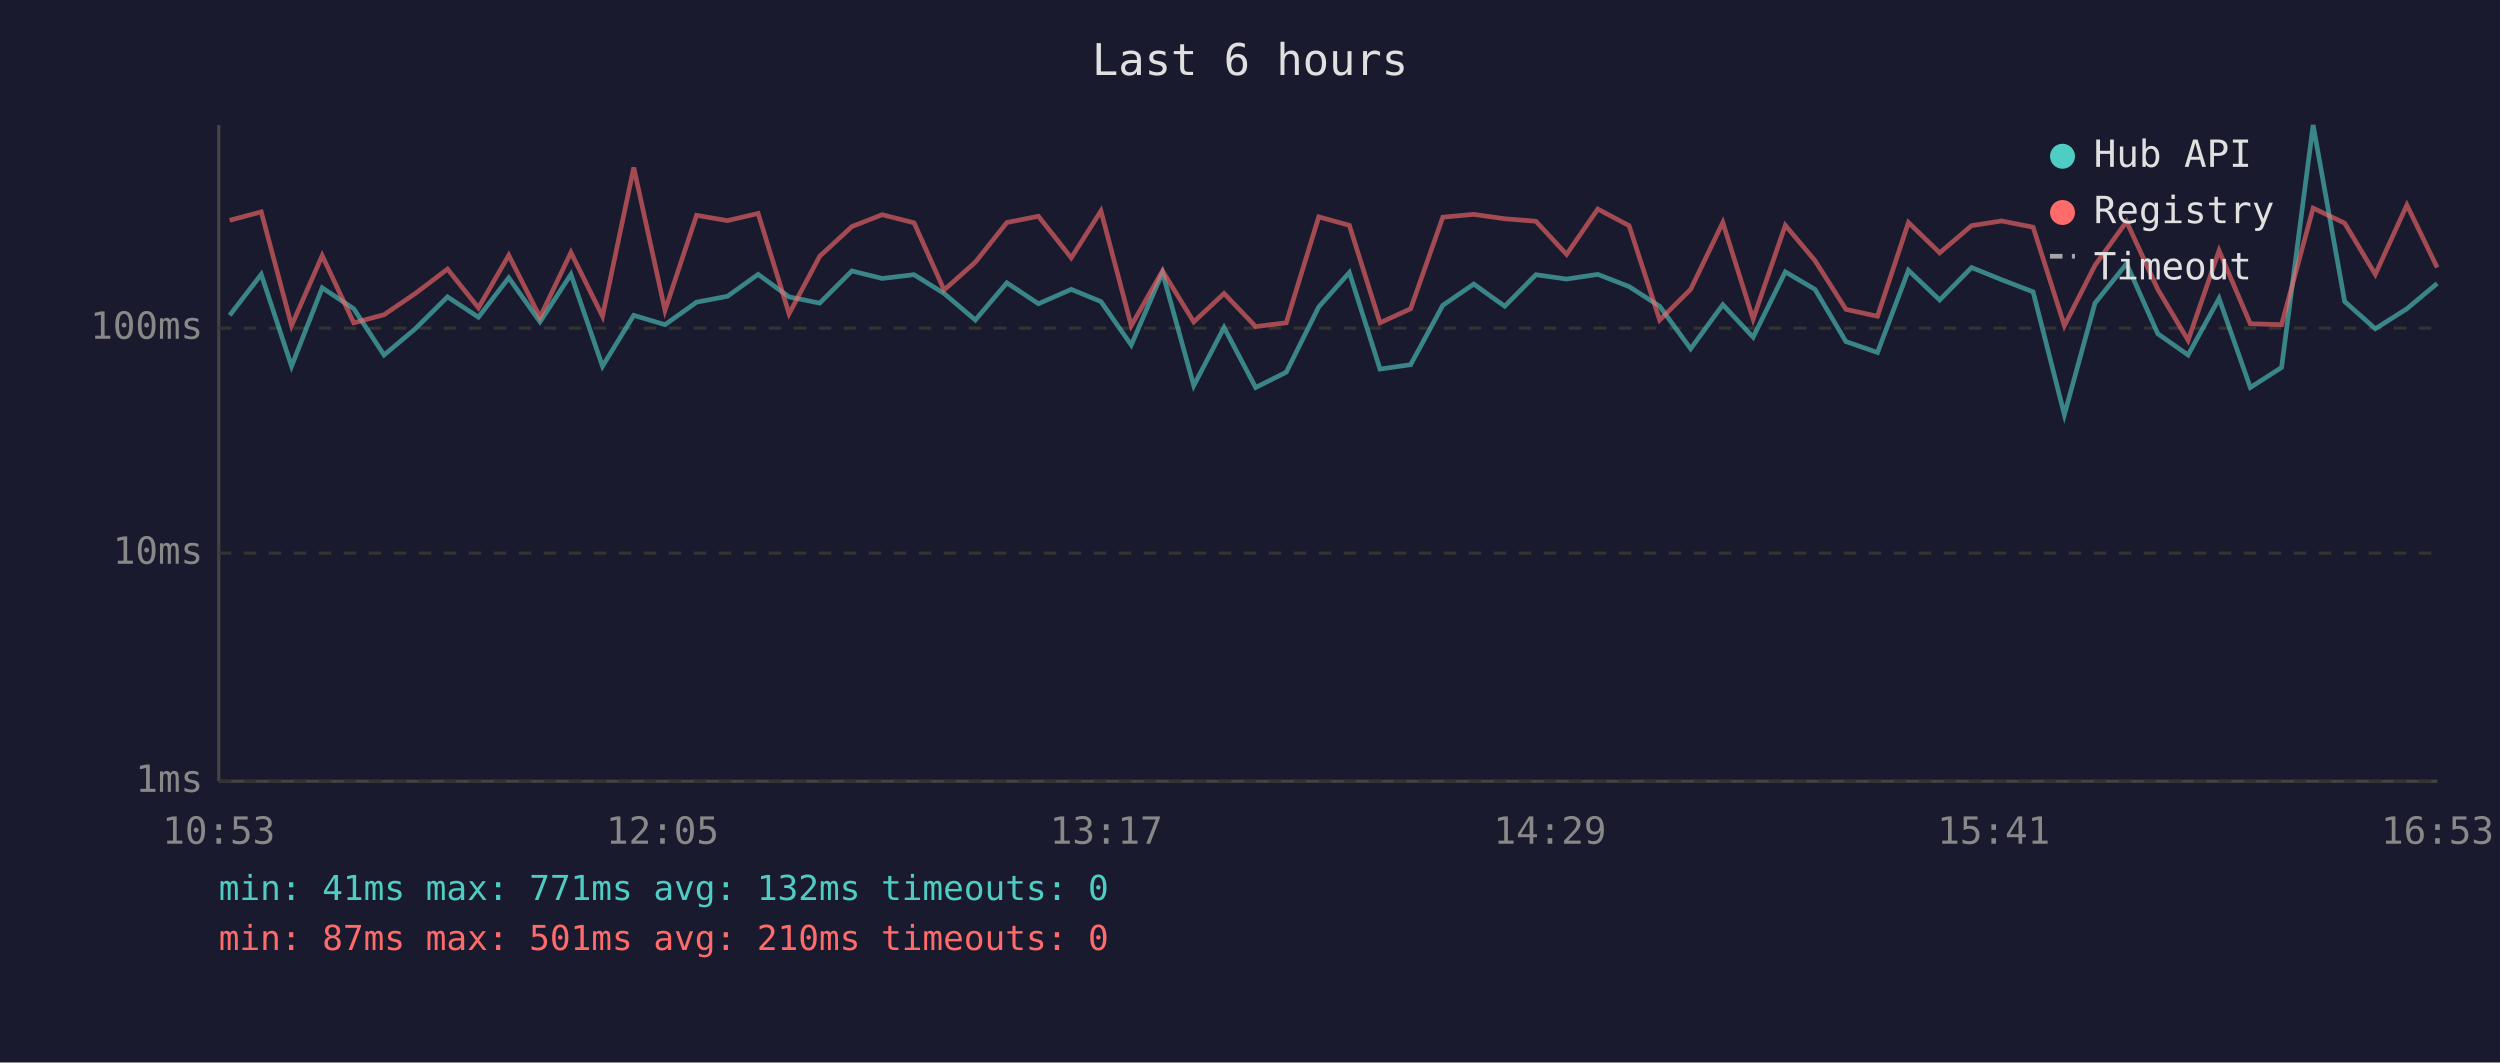
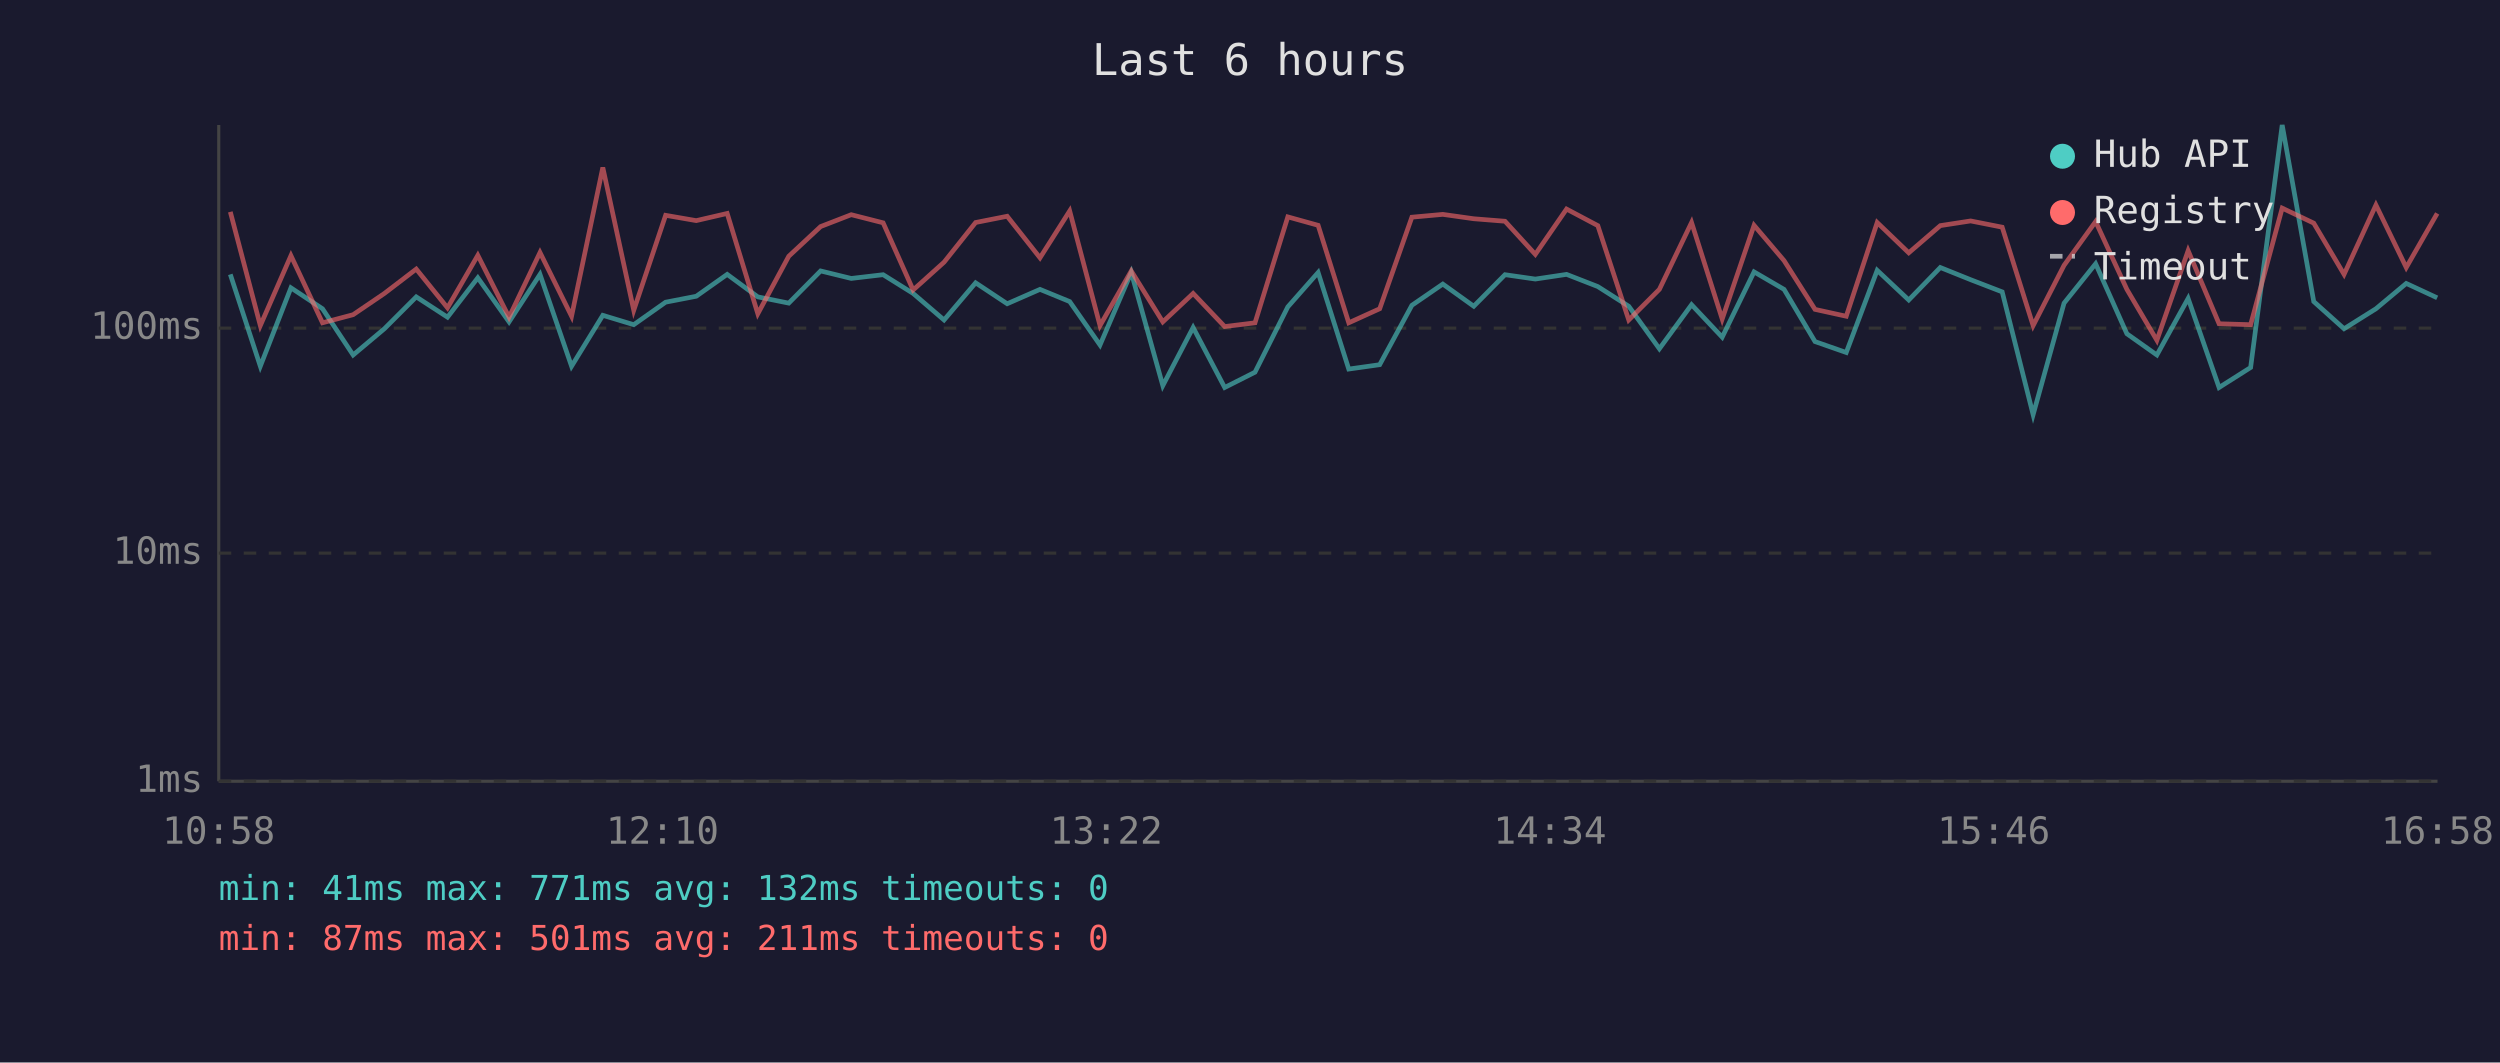
<svg xmlns="http://www.w3.org/2000/svg" viewBox="0 0 800 340" font-family="monospace" font-size="12">
  <rect width="800" height="340" fill="#1a1a2e" />
  <text x="400" y="24" fill="#e0e0e0" font-size="14" text-anchor="middle">Last 6 hours</text>
  <line x1="70" y1="40" x2="70" y2="250" stroke="#444" stroke-width="1" />
  <line x1="70" y1="250" x2="780" y2="250" stroke="#444" stroke-width="1" />
  <line x1="70" y1="250" x2="780" y2="250" stroke="#333" stroke-width="1" stroke-dasharray="4" />
  <text x="65" y="250" fill="#888" text-anchor="end" dominant-baseline="middle">1ms</text>
  <line x1="70" y1="177" x2="780" y2="177" stroke="#333" stroke-width="1" stroke-dasharray="4" />
  <text x="65" y="177" fill="#888" text-anchor="end" dominant-baseline="middle">10ms</text>
  <line x1="70" y1="105" x2="780" y2="105" stroke="#333" stroke-width="1" stroke-dasharray="4" />
  <text x="65" y="105" fill="#888" text-anchor="end" dominant-baseline="middle">100ms</text>
-   <text x="70" y="270" fill="#888" text-anchor="middle">10:53</text>
-   <text x="212" y="270" fill="#888" text-anchor="middle">12:05</text>
-   <text x="354" y="270" fill="#888" text-anchor="middle">13:17</text>
-   <text x="496" y="270" fill="#888" text-anchor="middle">14:29</text>
-   <text x="638" y="270" fill="#888" text-anchor="middle">15:41</text>
-   <text x="780" y="270" fill="#888" text-anchor="middle">16:53</text>
-   <polyline points="73.5,100.9 83.6,87.8 93.3,117.2 103.1,92.1 113.2,98.8 122.9,113.6 132.9,105.2 143.2,95.0 153.1,101.5 162.8,88.9 172.8,103.0 182.7,87.8 192.8,117.2 202.8,100.9 212.8,103.9 222.9,96.7 232.8,94.8 242.6,87.8 252.5,95.0 262.3,97.0 272.6,86.7 282.3,89.1 292.5,87.9 302.1,93.9 312.1,102.4 322.2,90.5 332.3,97.2 342.8,92.6 352.3,96.5 362.0,110.4 372.0,87.2 382.0,123.4 391.7,104.8 401.8,124.0 411.6,119.1 422.0,98.2 431.8,87.2 441.6,118.1 451.4,116.7 461.7,97.7 471.6,90.9 481.5,98.0 491.5,87.9 501.3,89.3 511.3,87.8 521.3,91.7 531.1,98.0 541.0,111.6 551.3,97.5 561.0,107.9 571.3,87.0 580.8,92.6 590.7,109.3 600.8,112.8 610.7,86.5 620.7,96.0 630.9,85.6 640.5,89.5 650.6,93.4 660.6,132.7 670.4,97.0 680.5,84.4 690.5,106.8 700.2,113.6 710.1,95.5 720.1,124.0 730.1,117.6 740.2,40.0 750.3,96.5 760.1,105.2 770.2,98.8 779.9,90.7" fill="none" stroke="#4ecdc4" stroke-width="1.5" opacity="0.6" />
-   <polyline points="73.5,70.5 83.6,67.8 93.3,104.2 103.1,81.8 113.2,103.3 122.9,100.7 132.9,93.9 143.2,86.1 153.1,98.5 162.8,81.7 172.8,101.5 182.7,80.8 192.8,101.2 202.8,53.6 212.8,99.3 222.9,68.9 232.8,70.6 242.6,68.3 252.5,100.4 262.3,82.0 272.6,72.5 282.3,68.7 292.5,71.3 302.1,92.8 312.1,83.9 322.2,71.2 332.3,69.2 342.8,82.5 352.3,67.5 362.0,104.2 372.0,86.7 382.0,103.0 391.7,93.9 401.8,104.5 411.6,103.3 422.0,69.4 431.8,72.1 441.6,103.3 451.4,98.8 461.7,69.5 471.6,68.6 481.5,70.0 491.5,70.8 501.3,81.4 511.3,66.9 521.3,72.2 531.1,102.4 541.0,92.6 551.3,71.2 561.0,102.1 571.3,72.1 580.8,83.4 590.7,99.0 600.8,101.2 610.7,71.2 620.7,80.9 630.9,72.2 640.5,70.7 650.6,72.7 660.6,104.2 670.4,84.9 680.5,70.9 690.5,92.6 700.2,108.9 710.1,80.2 720.1,103.6 730.1,103.9 740.2,66.6 750.3,71.4 760.1,87.8 770.2,65.6 779.9,85.6" fill="none" stroke="#ff6b6b" stroke-width="1.5" opacity="0.6" />
+   <text x="70" y="270" fill="#888" text-anchor="middle">10:58</text>
+   <text x="212" y="270" fill="#888" text-anchor="middle">12:10</text>
+   <text x="354" y="270" fill="#888" text-anchor="middle">13:22</text>
+   <text x="496" y="270" fill="#888" text-anchor="middle">14:34</text>
+   <text x="638" y="270" fill="#888" text-anchor="middle">15:46</text>
+   <text x="780" y="270" fill="#888" text-anchor="middle">16:58</text>
+   <polyline points="73.7,87.8 83.3,117.2 93.1,92.1 103.2,98.8 113.0,113.6 123.0,105.2 133.2,95.0 143.2,101.5 152.9,88.9 162.9,103.0 172.8,87.8 182.9,117.2 192.9,100.9 202.8,103.9 213.0,96.7 222.8,94.8 232.7,87.8 242.5,95.0 252.4,97.0 262.6,86.7 272.4,89.1 282.6,87.9 292.2,93.9 302.1,102.4 312.2,90.5 322.3,97.2 332.8,92.6 342.3,96.5 352.0,110.4 362.0,87.2 372.1,123.4 381.8,104.8 391.9,124.0 401.6,119.1 412.1,98.2 421.8,87.2 431.6,118.1 441.5,116.7 451.8,97.7 461.7,90.9 471.6,98.0 481.6,87.9 491.3,89.3 501.3,87.8 511.3,91.7 521.2,98.0 531.0,111.6 541.3,97.5 551.1,107.9 561.3,87.0 570.9,92.6 580.8,109.3 590.8,112.8 600.7,86.5 610.8,96.0 620.9,85.6 630.6,89.5 640.7,93.4 650.6,132.7 660.5,97.0 670.6,84.4 680.6,106.8 690.2,113.6 700.2,95.5 710.1,124.0 720.2,117.6 730.3,40.0 740.4,96.5 750.1,105.2 760.3,98.8 770.0,90.7 779.9,95.3" fill="none" stroke="#4ecdc4" stroke-width="1.5" opacity="0.6" />
+   <polyline points="73.7,67.8 83.3,104.2 93.1,81.8 103.2,103.3 113.0,100.7 123.0,93.9 133.2,86.1 143.2,98.5 152.9,81.7 162.9,101.5 172.8,80.8 182.9,101.2 192.9,53.6 202.8,99.3 213.0,68.9 222.8,70.6 232.7,68.3 242.5,100.4 252.4,82.0 262.6,72.5 272.4,68.7 282.6,71.3 292.2,92.8 302.1,83.9 312.2,71.2 322.3,69.2 332.8,82.5 342.3,67.5 352.0,104.2 362.0,86.7 372.1,103.0 381.8,93.9 391.9,104.5 401.6,103.3 412.1,69.4 421.8,72.1 431.6,103.3 441.5,98.8 451.8,69.5 461.7,68.6 471.6,70.0 481.6,70.8 491.3,81.4 501.3,66.9 511.3,72.2 521.2,102.4 531.0,92.6 541.3,71.2 551.1,102.1 561.3,72.1 570.9,83.4 580.8,99.0 590.8,101.2 600.7,71.2 610.8,80.9 620.9,72.2 630.6,70.7 640.7,72.7 650.6,104.2 660.5,84.9 670.6,70.9 680.6,92.6 690.2,108.9 700.2,80.2 710.1,103.6 720.2,103.9 730.3,66.6 740.4,71.4 750.1,87.8 760.3,65.6 770.0,85.6 779.9,68.3" fill="none" stroke="#ff6b6b" stroke-width="1.5" opacity="0.6" />
  <circle cx="660" cy="50" r="4" fill="#4ecdc4" />
  <text x="670" y="50" fill="#e0e0e0" dominant-baseline="middle">Hub API</text>
  <circle cx="660" cy="68" r="4" fill="#ff6b6b" />
  <text x="670" y="68" fill="#e0e0e0" dominant-baseline="middle">Registry</text>
  <line x1="656" y1="82" x2="664" y2="82" stroke="#e0e0e0" stroke-width="1.5" stroke-dasharray="4,3" opacity="0.7" />
  <text x="670" y="86" fill="#e0e0e0" dominant-baseline="middle">Timeout</text>
  <text x="70" y="288" fill="#4ecdc4" font-size="11">min: 41ms  max: 771ms  avg: 132ms  timeouts: 0</text>
-   <text x="70" y="304" fill="#ff6b6b" font-size="11">min: 87ms  max: 501ms  avg: 210ms  timeouts: 0</text>
+   <text x="70" y="304" fill="#ff6b6b" font-size="11">min: 87ms  max: 501ms  avg: 211ms  timeouts: 0</text>
</svg>
